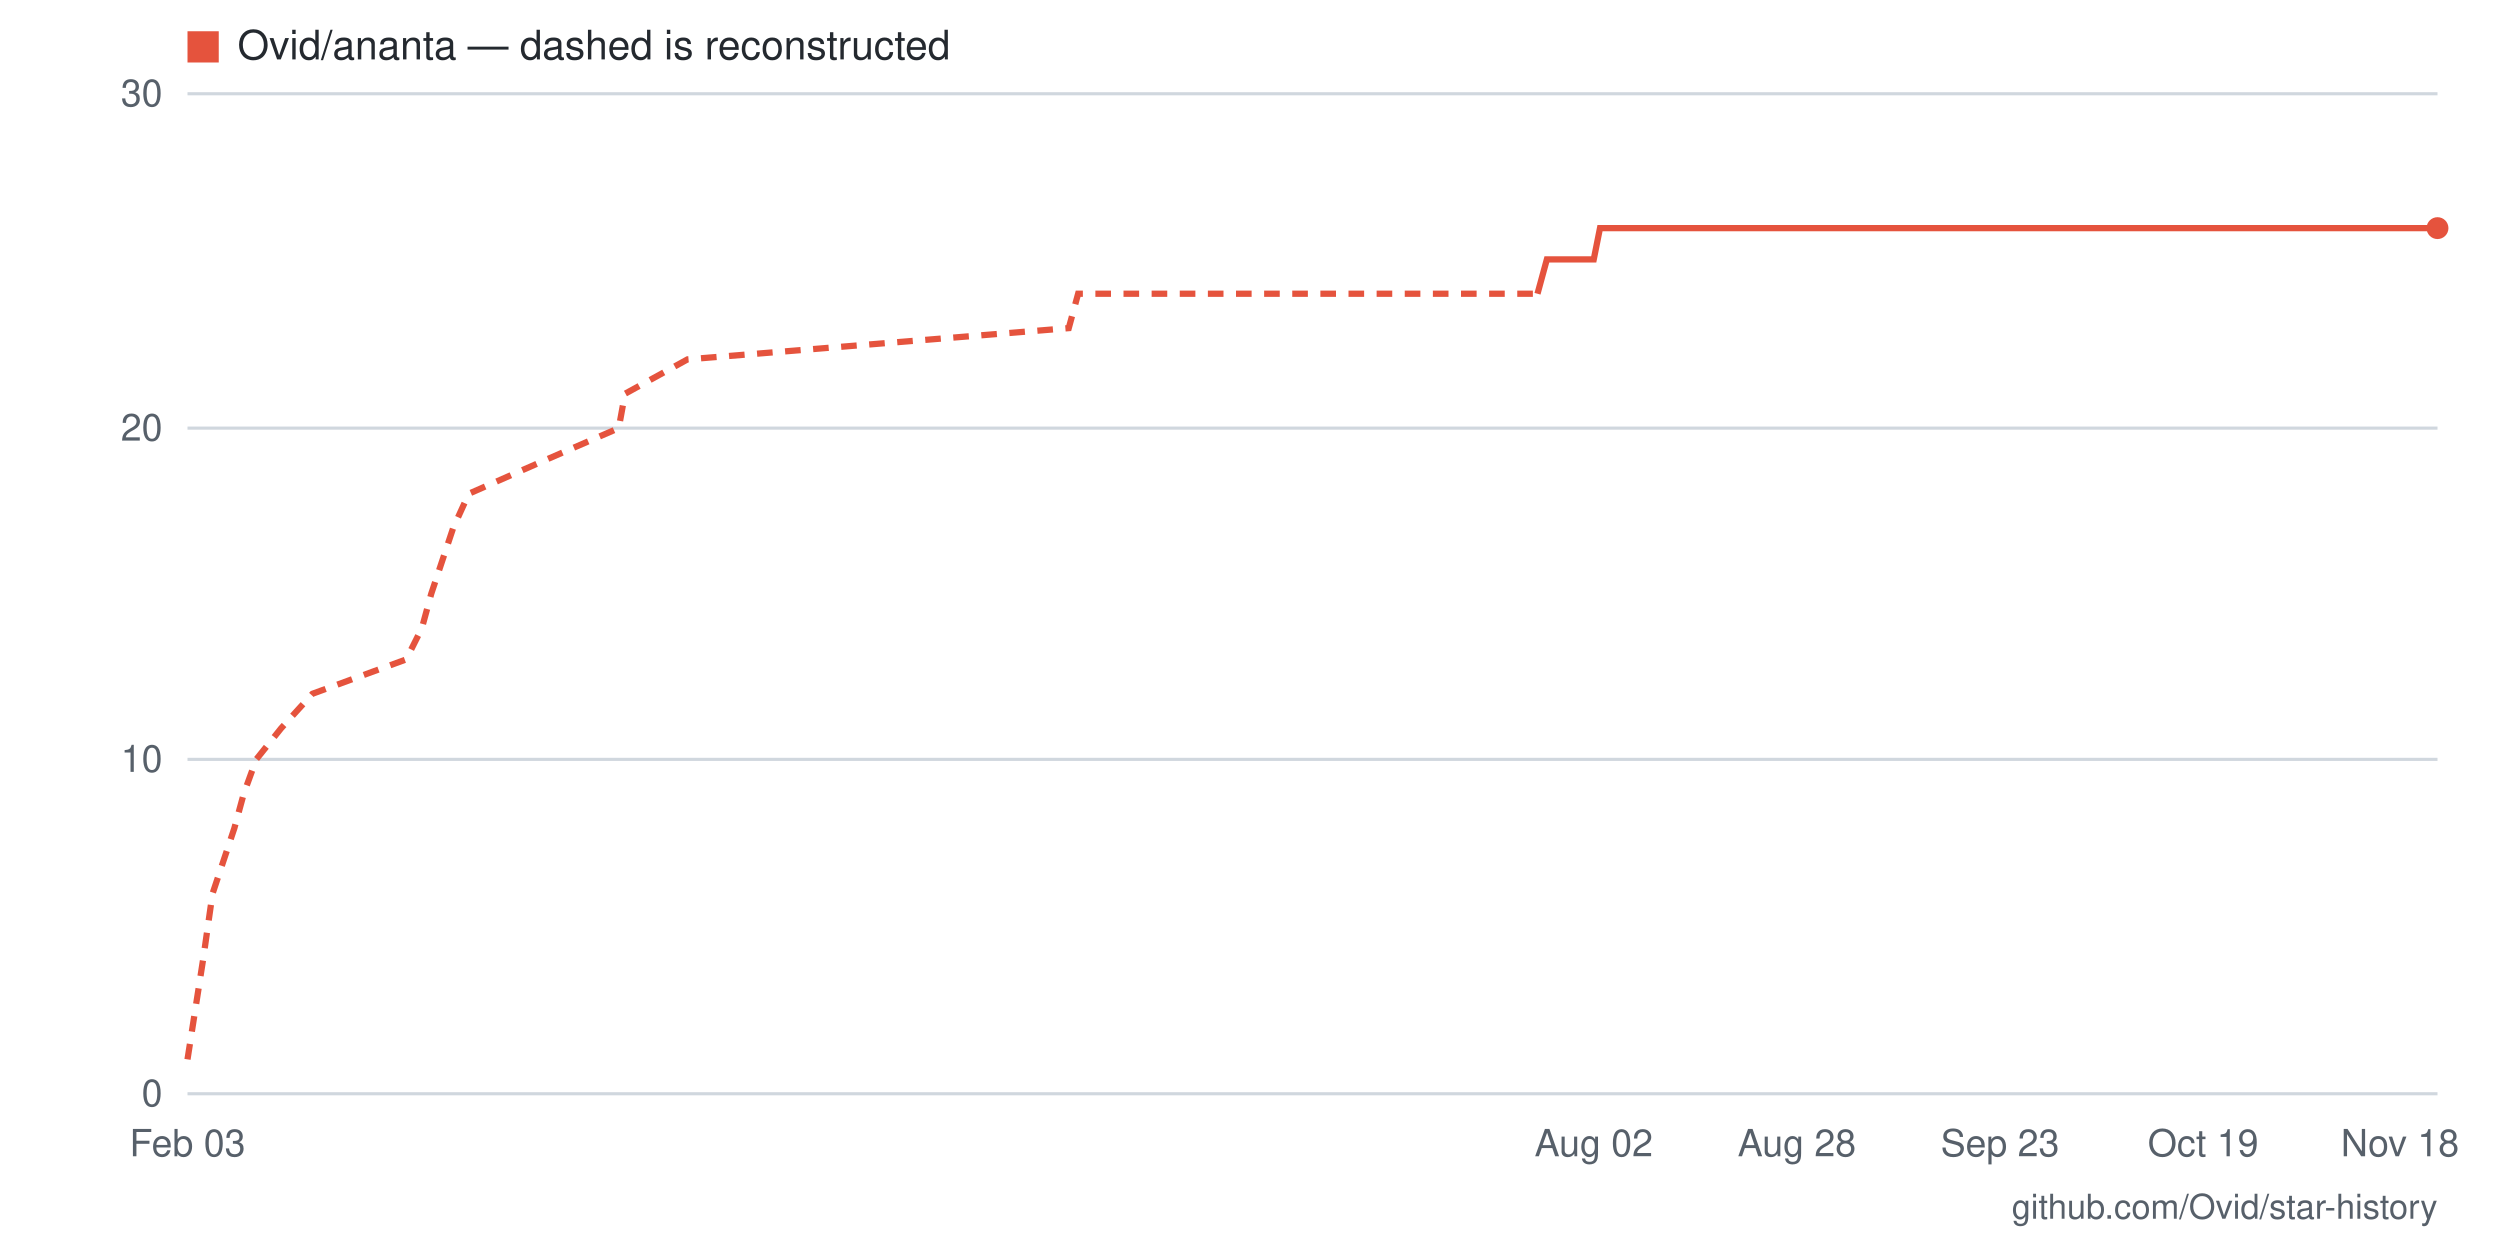
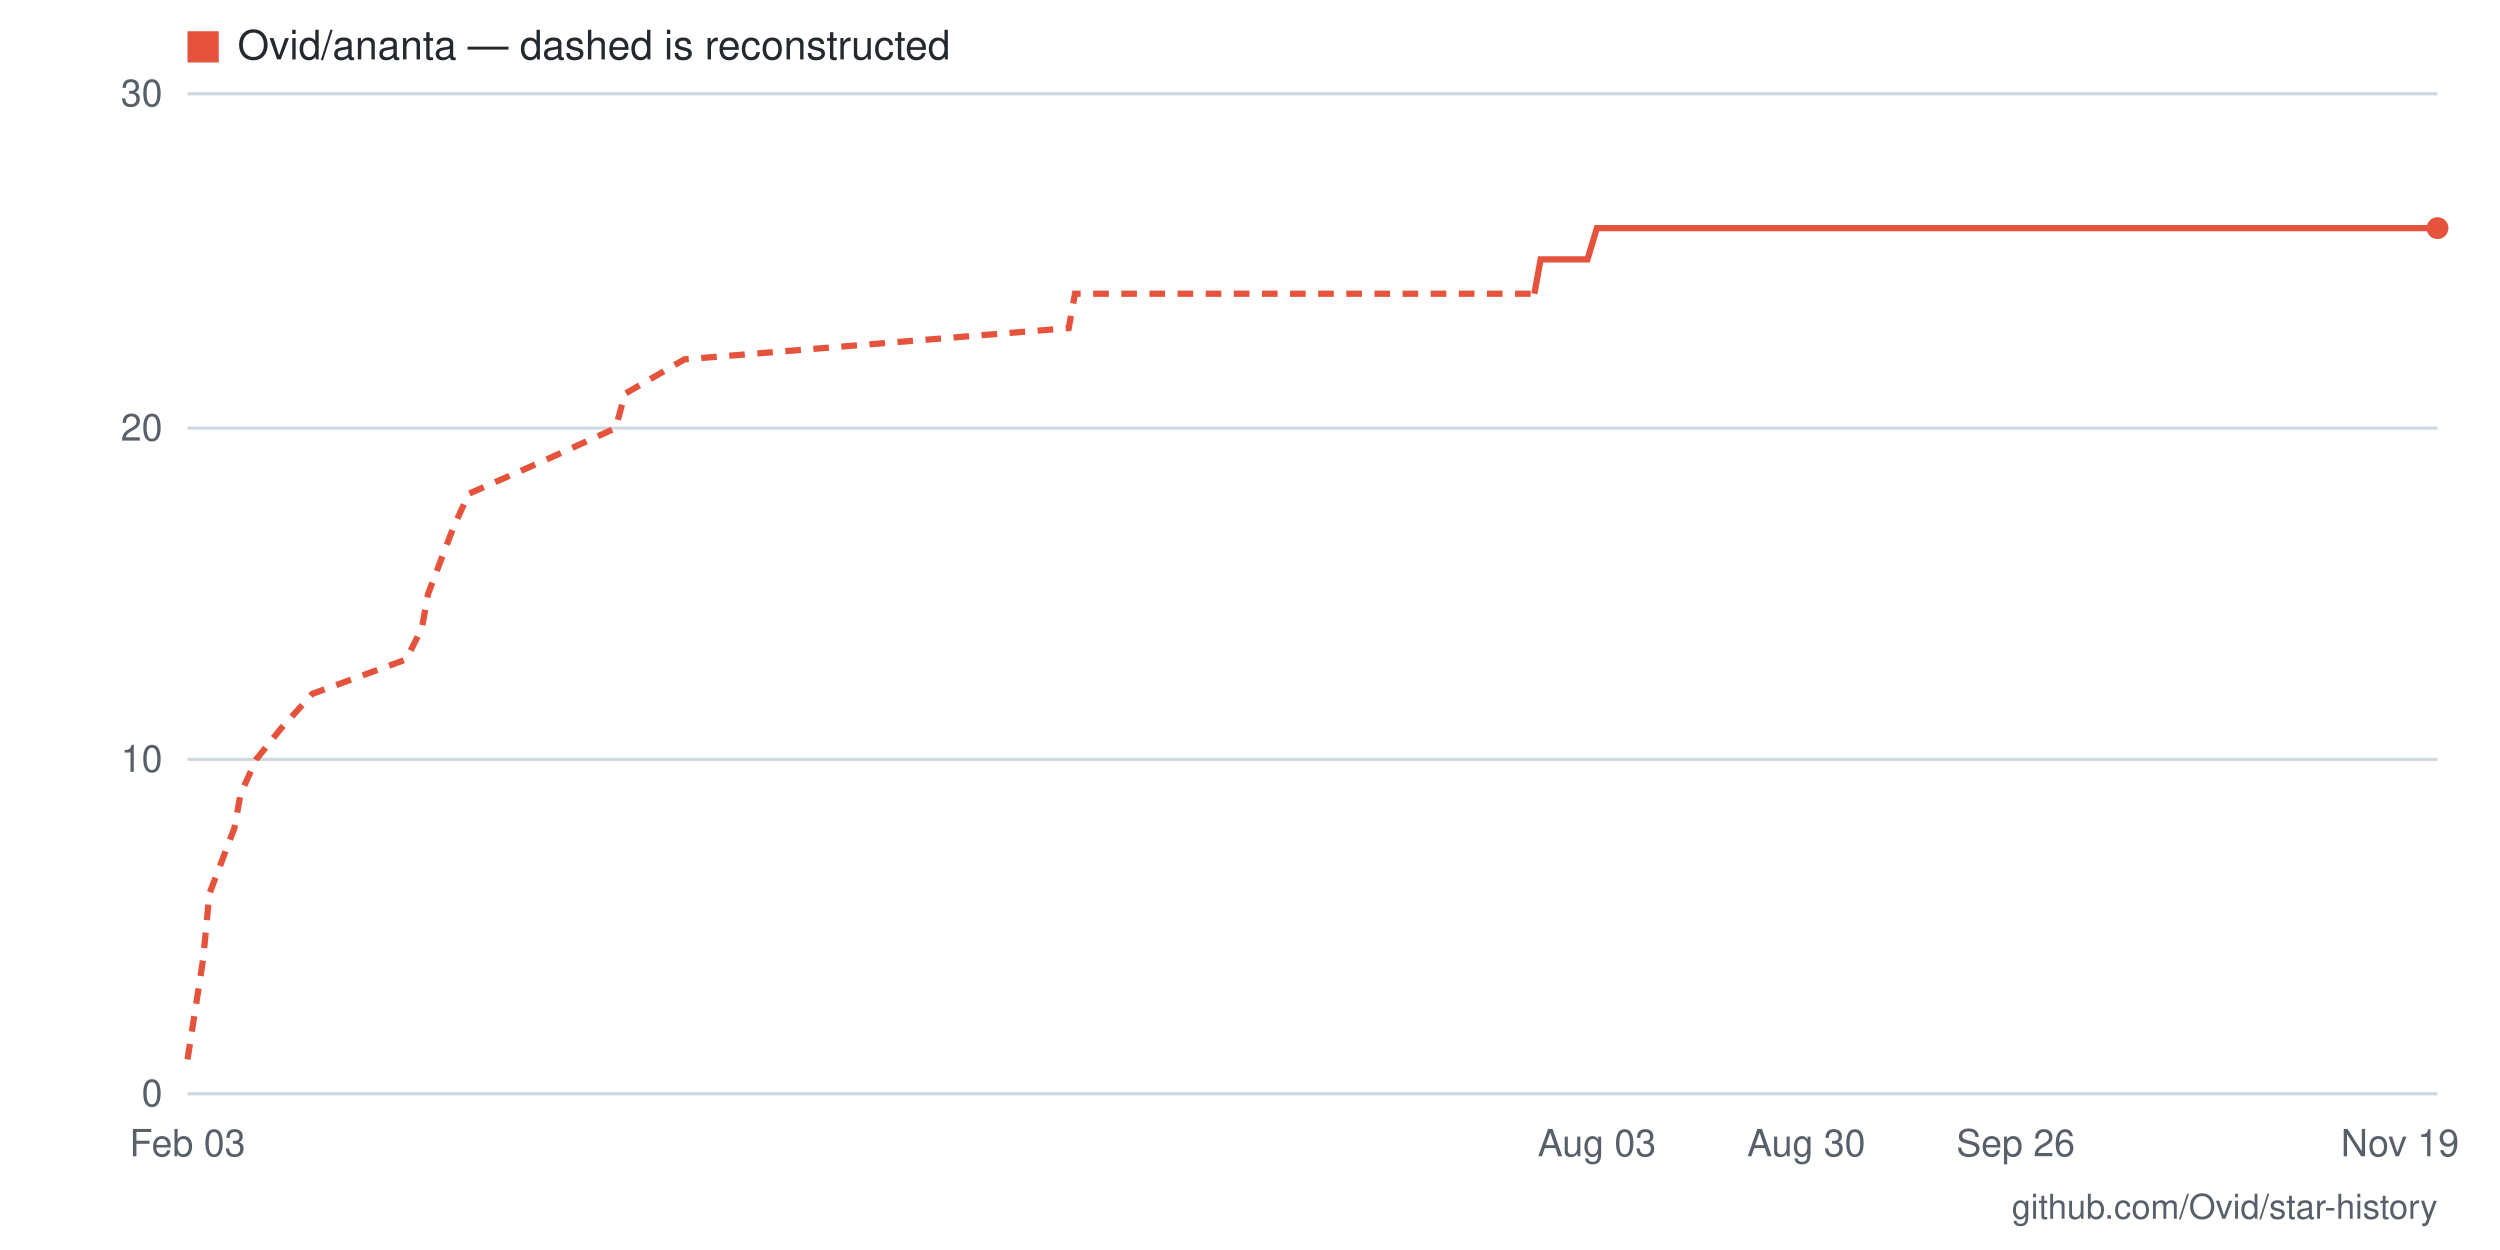
- <svg xmlns="http://www.w3.org/2000/svg" viewBox="0 0 800 400" width="800" height="400" role="img" aria-label="Star history for Ovid/ananta: 26 stars as of 2026-11-18">
+ <svg xmlns="http://www.w3.org/2000/svg" viewBox="0 0 800 400" width="800" height="400" role="img" aria-label="Star history for Ovid/ananta: 26 stars as of 2026-11-19">
  <rect width="800" height="400" fill="#ffffff" />
  <line x1="60" y1="350" x2="780" y2="350" stroke="#d0d7de" stroke-width="1" />
  <text x="52" y="354" text-anchor="end" font-family="-apple-system,BlinkMacSystemFont,'Segoe UI',Helvetica,Arial,sans-serif" font-size="12" fill="#57606a">0</text>
  <line x1="60" y1="243" x2="780" y2="243" stroke="#d0d7de" stroke-width="1" />
  <text x="52" y="247" text-anchor="end" font-family="-apple-system,BlinkMacSystemFont,'Segoe UI',Helvetica,Arial,sans-serif" font-size="12" fill="#57606a">10</text>
  <line x1="60" y1="137" x2="780" y2="137" stroke="#d0d7de" stroke-width="1" />
  <text x="52" y="141" text-anchor="end" font-family="-apple-system,BlinkMacSystemFont,'Segoe UI',Helvetica,Arial,sans-serif" font-size="12" fill="#57606a">20</text>
  <line x1="60" y1="30" x2="780" y2="30" stroke="#d0d7de" stroke-width="1" />
  <text x="52" y="34" text-anchor="end" font-family="-apple-system,BlinkMacSystemFont,'Segoe UI',Helvetica,Arial,sans-serif" font-size="12" fill="#57606a">30</text>
-   <text x="768" y="370" text-anchor="middle" font-family="-apple-system,BlinkMacSystemFont,'Segoe UI',Helvetica,Arial,sans-serif" font-size="12" fill="#57606a">Nov 18</text>
-   <text x="705" y="370" text-anchor="middle" font-family="-apple-system,BlinkMacSystemFont,'Segoe UI',Helvetica,Arial,sans-serif" font-size="12" fill="#57606a">Oct 19</text>
-   <text x="640" y="370" text-anchor="middle" font-family="-apple-system,BlinkMacSystemFont,'Segoe UI',Helvetica,Arial,sans-serif" font-size="12" fill="#57606a">Sep 23</text>
-   <text x="575" y="370" text-anchor="middle" font-family="-apple-system,BlinkMacSystemFont,'Segoe UI',Helvetica,Arial,sans-serif" font-size="12" fill="#57606a">Aug 28</text>
-   <text x="510" y="370" text-anchor="middle" font-family="-apple-system,BlinkMacSystemFont,'Segoe UI',Helvetica,Arial,sans-serif" font-size="12" fill="#57606a">Aug 02</text>
+   <text x="768" y="370" text-anchor="middle" font-family="-apple-system,BlinkMacSystemFont,'Segoe UI',Helvetica,Arial,sans-serif" font-size="12" fill="#57606a">Nov 19</text>
+   <text x="645" y="370" text-anchor="middle" font-family="-apple-system,BlinkMacSystemFont,'Segoe UI',Helvetica,Arial,sans-serif" font-size="12" fill="#57606a">Sep 26</text>
+   <text x="578" y="370" text-anchor="middle" font-family="-apple-system,BlinkMacSystemFont,'Segoe UI',Helvetica,Arial,sans-serif" font-size="12" fill="#57606a">Aug 30</text>
+   <text x="511" y="370" text-anchor="middle" font-family="-apple-system,BlinkMacSystemFont,'Segoe UI',Helvetica,Arial,sans-serif" font-size="12" fill="#57606a">Aug 03</text>
  <text x="60" y="370" text-anchor="middle" font-family="-apple-system,BlinkMacSystemFont,'Segoe UI',Helvetica,Arial,sans-serif" font-size="12" fill="#57606a">Feb 03</text>
-   <polyline fill="none" stroke="#e5533d" stroke-width="2" stroke-dasharray="5 4" points="60,339 65,307 68,286 75,265 78,254 82,243 90,233 100,222 130,211 135,201 138,190 145,169 150,158 175,147 198,137 200,126 220,115 342,105 345,94 492,94" />
-   <polyline fill="none" stroke="#e5533d" stroke-width="2" points="492,94 495,83 497,83 500,83 502,83 505,83 508,83 510,83 512,73 515,73 518,73 520,73 523,73 525,73 528,73 530,73 532,73 535,73 538,73 540,73 542,73 545,73 548,73 550,73 552,73 555,73 558,73 560,73 562,73 565,73 568,73 570,73 572,73 575,73 578,73 580,73 582,73 585,73 588,73 590,73 592,73 595,73 598,73 600,73 602,73 605,73 608,73 610,73 612,73 615,73 618,73 620,73 622,73 625,73 628,73 630,73 632,73 635,73 638,73 640,73 642,73 645,73 648,73 650,73 652,73 655,73 658,73 660,73 662,73 665,73 668,73 670,73 672,73 675,73 678,73 680,73 682,73 685,73 688,73 690,73 692,73 695,73 698,73 700,73 702,73 705,73 708,73 710,73 712,73 715,73 718,73 720,73 722,73 725,73 728,73 730,73 732,73 735,73 738,73 740,73 742,73 745,73 748,73 750,73 752,73 755,73 758,73 760,73 762,73 765,73 768,73 770,73 772,73 775,73 778,73 780,73" />
+   <polyline fill="none" stroke="#e5533d" stroke-width="2" stroke-dasharray="5 4" points="60,339 65,307 67,286 75,265 77,254 82,243 90,233 100,222 130,211 135,201 137,190 145,169 150,158 175,147 197,137 200,126 219,115 342,105 344,94 491,94" />
+   <polyline fill="none" stroke="#e5533d" stroke-width="2" points="491,94 493,83 496,83 498,83 501,83 503,83 506,83 508,83 511,73 513,73 516,73 518,73 521,73 523,73 526,73 528,73 531,73 533,73 536,73 538,73 541,73 543,73 546,73 548,73 551,73 553,73 556,73 558,73 561,73 563,73 566,73 568,73 571,73 573,73 576,73 578,73 581,73 583,73 586,73 588,73 591,73 593,73 596,73 598,73 601,73 603,73 606,73 608,73 611,73 613,73 616,73 618,73 621,73 623,73 626,73 628,73 631,73 633,73 636,73 638,73 640,73 643,73 645,73 648,73 650,73 653,73 655,73 658,73 660,73 663,73 665,73 668,73 670,73 673,73 675,73 678,73 680,73 683,73 685,73 688,73 690,73 693,73 695,73 698,73 700,73 703,73 705,73 708,73 710,73 713,73 715,73 718,73 720,73 723,73 725,73 728,73 730,73 733,73 735,73 738,73 740,73 743,73 745,73 748,73 750,73 753,73 755,73 758,73 760,73 763,73 765,73 768,73 770,73 773,73 775,73 778,73 780,73" />
  <circle cx="780" cy="73" r="3.5" fill="#e5533d" />
  <rect x="60" y="10" width="10" height="10" fill="#e5533d" />
  <text x="76" y="19" font-family="-apple-system,BlinkMacSystemFont,'Segoe UI',Helvetica,Arial,sans-serif" font-size="13" fill="#24292f">Ovid/ananta — dashed is reconstructed</text>
  <text x="780" y="390" text-anchor="end" font-family="-apple-system,BlinkMacSystemFont,'Segoe UI',Helvetica,Arial,sans-serif" font-size="11" fill="#57606a">github.com/Ovid/star-history</text>
</svg>
